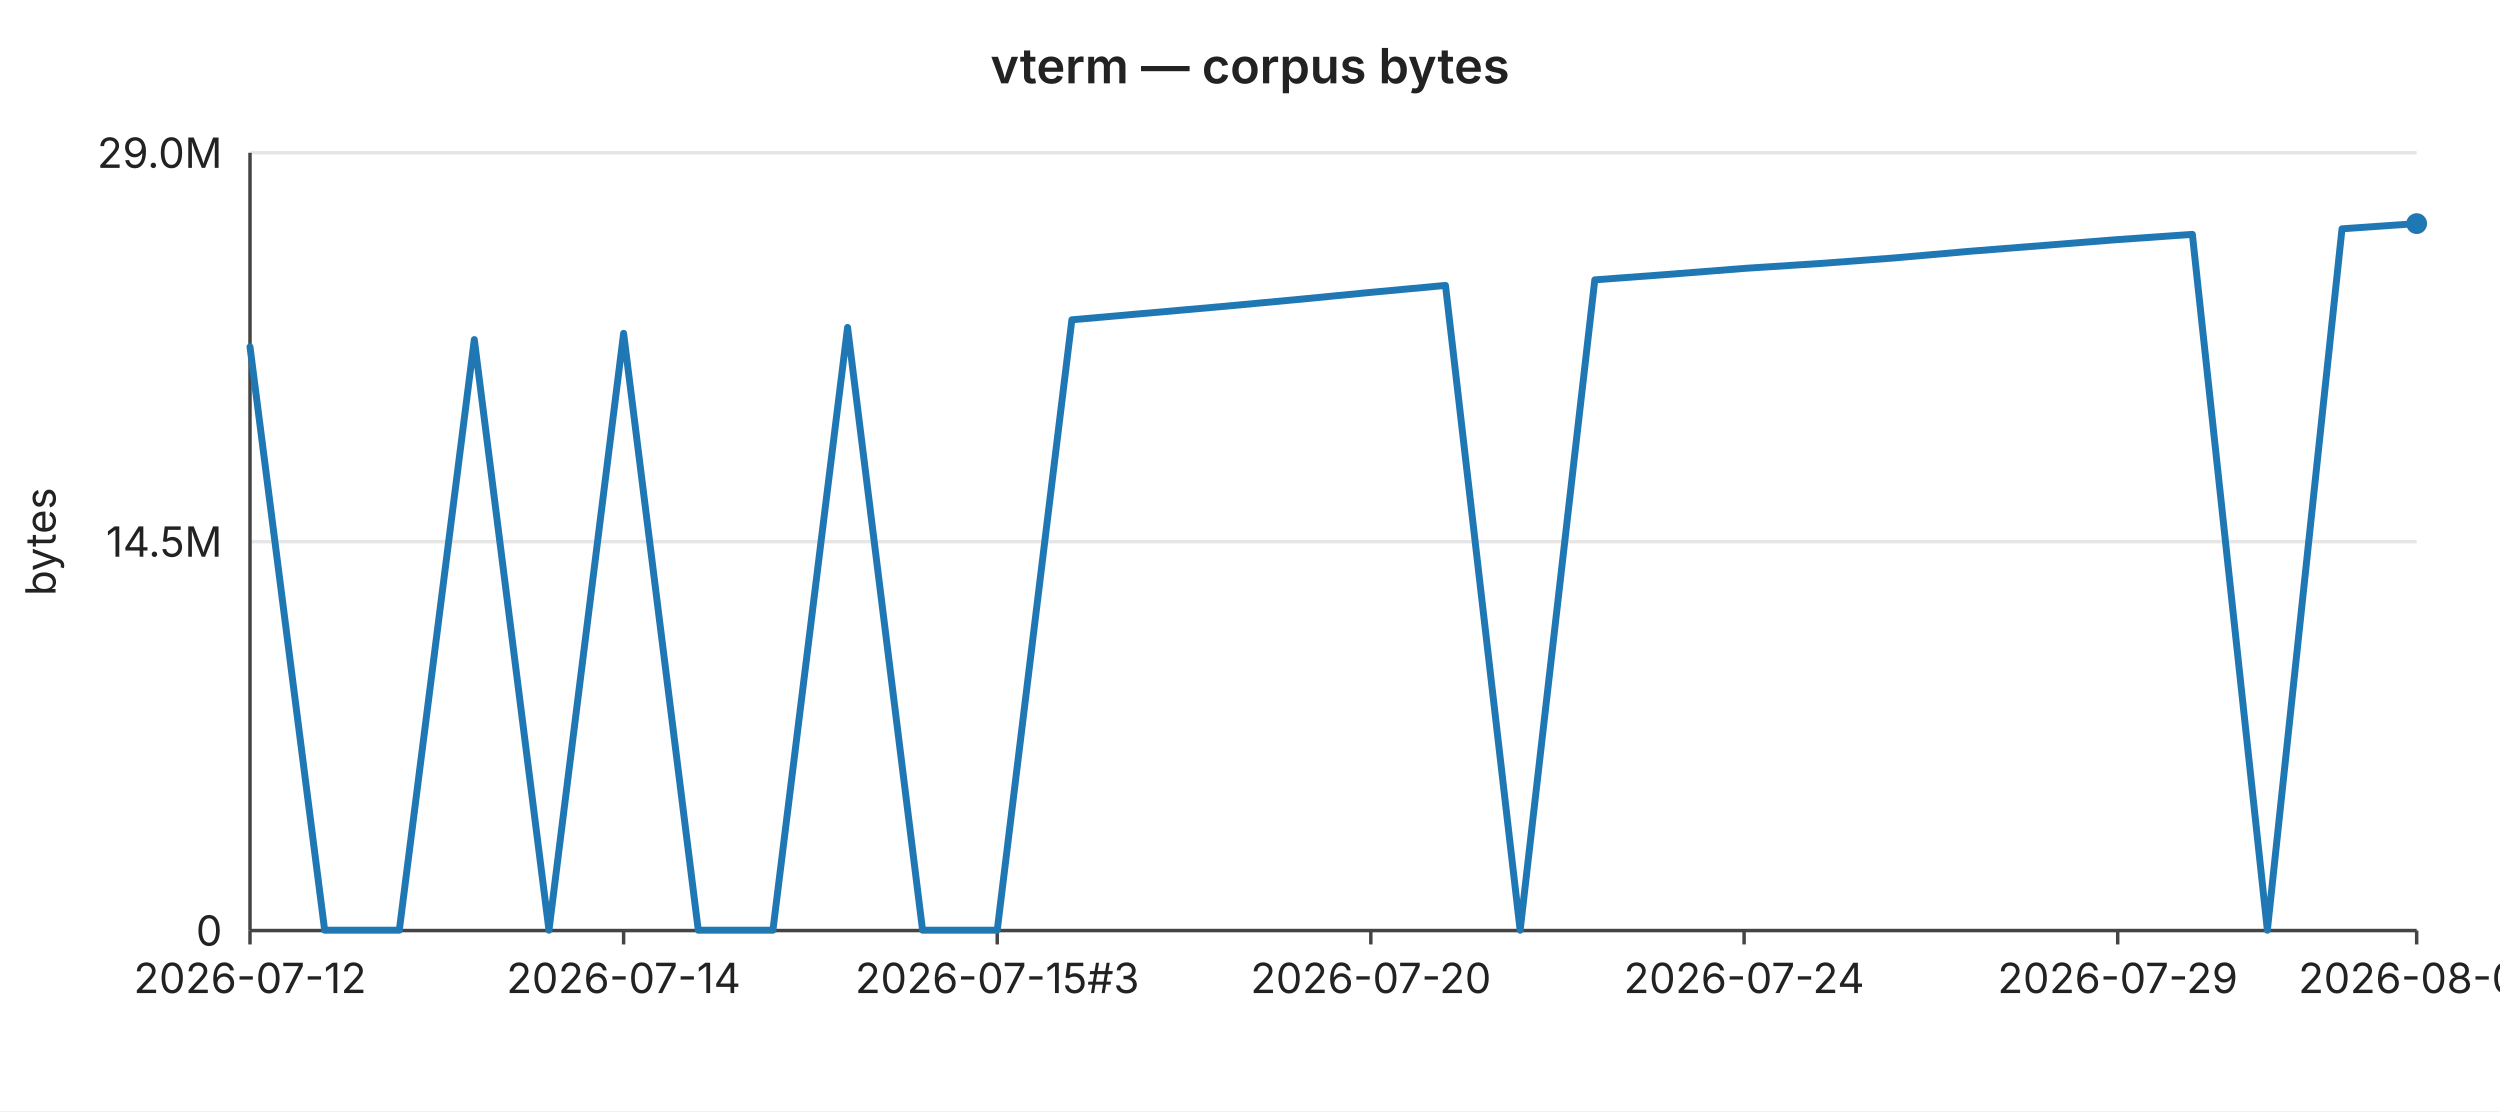
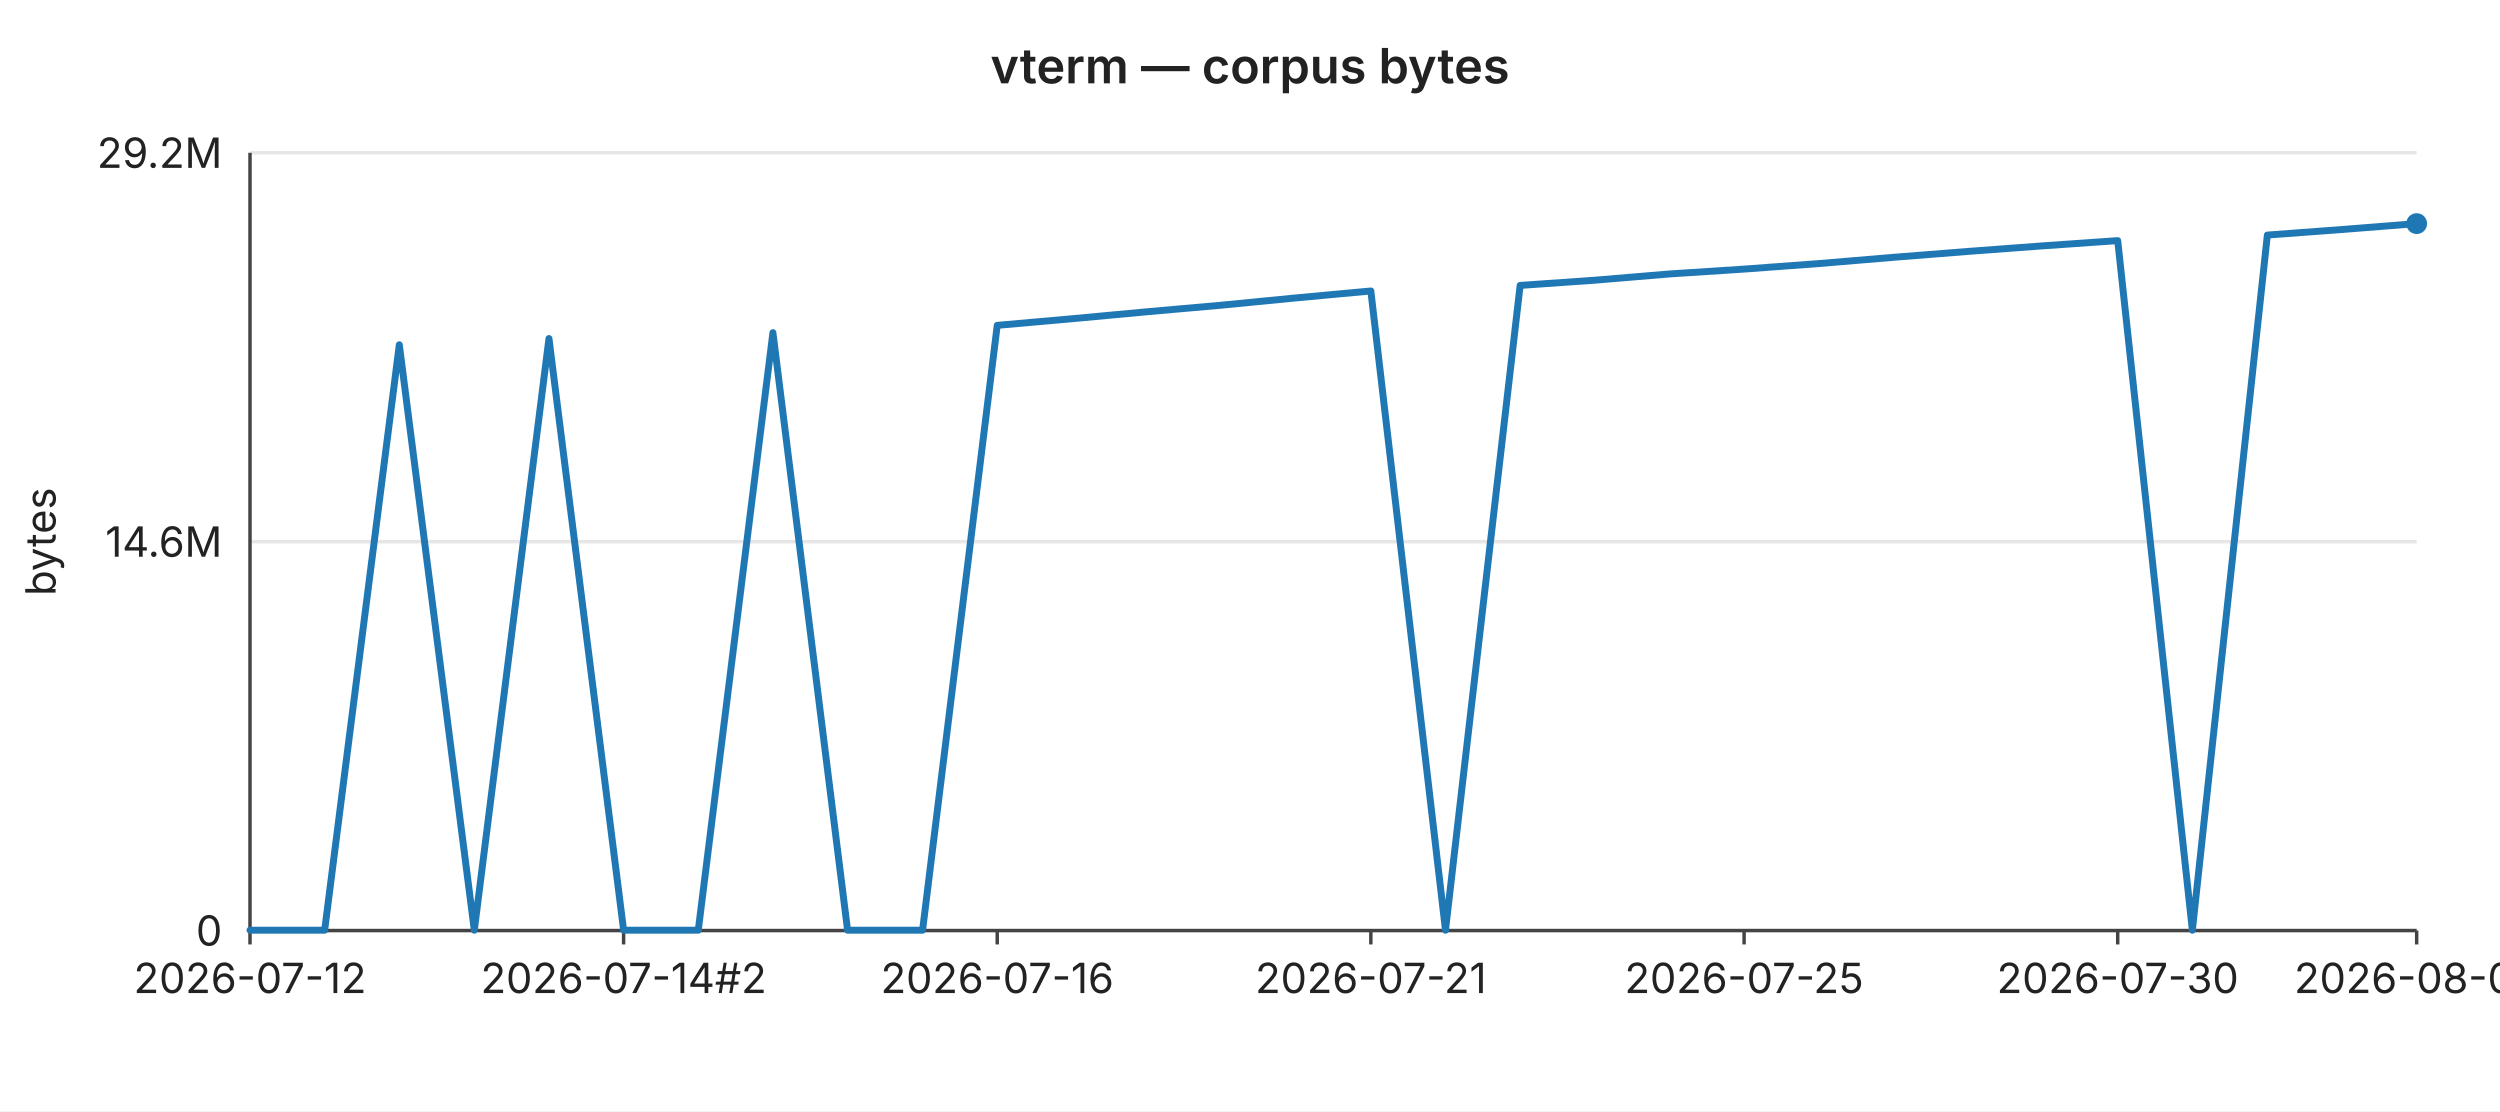
<svg xmlns="http://www.w3.org/2000/svg" width="720" height="320" viewBox="0 0 720 320" font-family="-apple-system,BlinkMacSystemFont,Segoe UI,sans-serif" font-size="12">
  <rect width="720" height="320" fill="#ffffff" />
  <text x="360" y="24" text-anchor="middle" font-size="14" font-weight="600" fill="#222">vterm — corpus bytes</text>
  <line x1="72" y1="44.0" x2="696" y2="44.0" stroke="#e6e6e6" stroke-width="1" />
-   <text x="64" y="44.0" text-anchor="end" dominant-baseline="middle" fill="#222">29.0M</text>
+   <text x="64" y="44.0" text-anchor="end" dominant-baseline="middle" fill="#222">29.2M</text>
  <line x1="72" y1="156.0" x2="696" y2="156.0" stroke="#e6e6e6" stroke-width="1" />
-   <text x="64" y="156.0" text-anchor="end" dominant-baseline="middle" fill="#222">14.5M</text>
+   <text x="64" y="156.0" text-anchor="end" dominant-baseline="middle" fill="#222">14.6M</text>
  <line x1="72" y1="268.0" x2="696" y2="268.0" stroke="#e6e6e6" stroke-width="1" />
  <text x="64" y="268.0" text-anchor="end" dominant-baseline="middle" fill="#222">0</text>
  <text x="16" y="156" text-anchor="middle" fill="#222" transform="rotate(-90 16 156)">bytes</text>
  <line x1="72" y1="44" x2="72" y2="268" stroke="#444" stroke-width="1" />
  <line x1="72" y1="268" x2="696" y2="268" stroke="#444" stroke-width="1" />
  <line x1="72.0" y1="268" x2="72.0" y2="272" stroke="#444" stroke-width="1" />
  <text x="72.0" y="286" text-anchor="middle" fill="#222">2026-07-12</text>
  <line x1="179.6" y1="268" x2="179.6" y2="272" stroke="#444" stroke-width="1" />
-   <text x="179.6" y="286" text-anchor="middle" fill="#222">2026-07-14</text>
+   <text x="179.6" y="286" text-anchor="middle" fill="#222">2026-07-14#2</text>
  <line x1="287.2" y1="268" x2="287.2" y2="272" stroke="#444" stroke-width="1" />
-   <text x="287.2" y="286" text-anchor="middle" fill="#222">2026-07-15#3</text>
+   <text x="287.2" y="286" text-anchor="middle" fill="#222">2026-07-16</text>
  <line x1="394.8" y1="268" x2="394.8" y2="272" stroke="#444" stroke-width="1" />
-   <text x="394.8" y="286" text-anchor="middle" fill="#222">2026-07-20</text>
+   <text x="394.8" y="286" text-anchor="middle" fill="#222">2026-07-21</text>
  <line x1="502.3" y1="268" x2="502.3" y2="272" stroke="#444" stroke-width="1" />
-   <text x="502.3" y="286" text-anchor="middle" fill="#222">2026-07-24</text>
+   <text x="502.3" y="286" text-anchor="middle" fill="#222">2026-07-25</text>
  <line x1="609.9" y1="268" x2="609.9" y2="272" stroke="#444" stroke-width="1" />
-   <text x="609.9" y="286" text-anchor="middle" fill="#222">2026-07-29</text>
+   <text x="609.9" y="286" text-anchor="middle" fill="#222">2026-07-30</text>
  <line x1="696.0" y1="268" x2="696.0" y2="272" stroke="#444" stroke-width="1" />
-   <text x="696.0" y="286" text-anchor="middle" fill="#222">2026-08-01</text>
-   <polyline fill="none" stroke="#1f77b4" stroke-width="2" stroke-linejoin="round" stroke-linecap="round" points="72.0,99.9 93.5,267.9 115.0,267.9 136.6,97.8 158.1,267.9 179.6,96.0 201.1,267.9 222.6,267.9 244.1,94.3 265.7,267.9 287.2,267.9 308.7,92.1 330.2,90.2 351.7,88.3 373.2,86.3 394.8,84.2 416.3,82.2 437.8,267.9 459.3,80.6 480.8,79.0 502.3,77.3 523.9,75.9 545.4,74.3 566.9,72.4 588.4,70.7 609.9,69.0 631.4,67.5 653.0,267.9 674.5,65.9 696.0,64.4" />
+   <text x="696.0" y="286" text-anchor="middle" fill="#222">2026-08-02</text>
+   <polyline fill="none" stroke="#1f77b4" stroke-width="2" stroke-linejoin="round" stroke-linecap="round" points="72.0,267.9 93.5,267.9 115.0,99.3 136.6,267.9 158.1,97.5 179.6,267.9 201.1,267.9 222.6,95.8 244.1,267.9 265.7,267.9 287.2,93.7 308.7,91.8 330.2,89.8 351.7,87.9 373.2,85.8 394.8,83.8 416.3,267.9 437.8,82.2 459.3,80.7 480.8,78.9 502.3,77.5 523.9,75.9 545.4,74.1 566.9,72.4 588.4,70.8 609.9,69.3 631.4,267.9 653.0,67.7 674.5,66.1 696.0,64.4" />
  <circle cx="696.0" cy="64.4" r="3" fill="#1f77b4" />
</svg>
